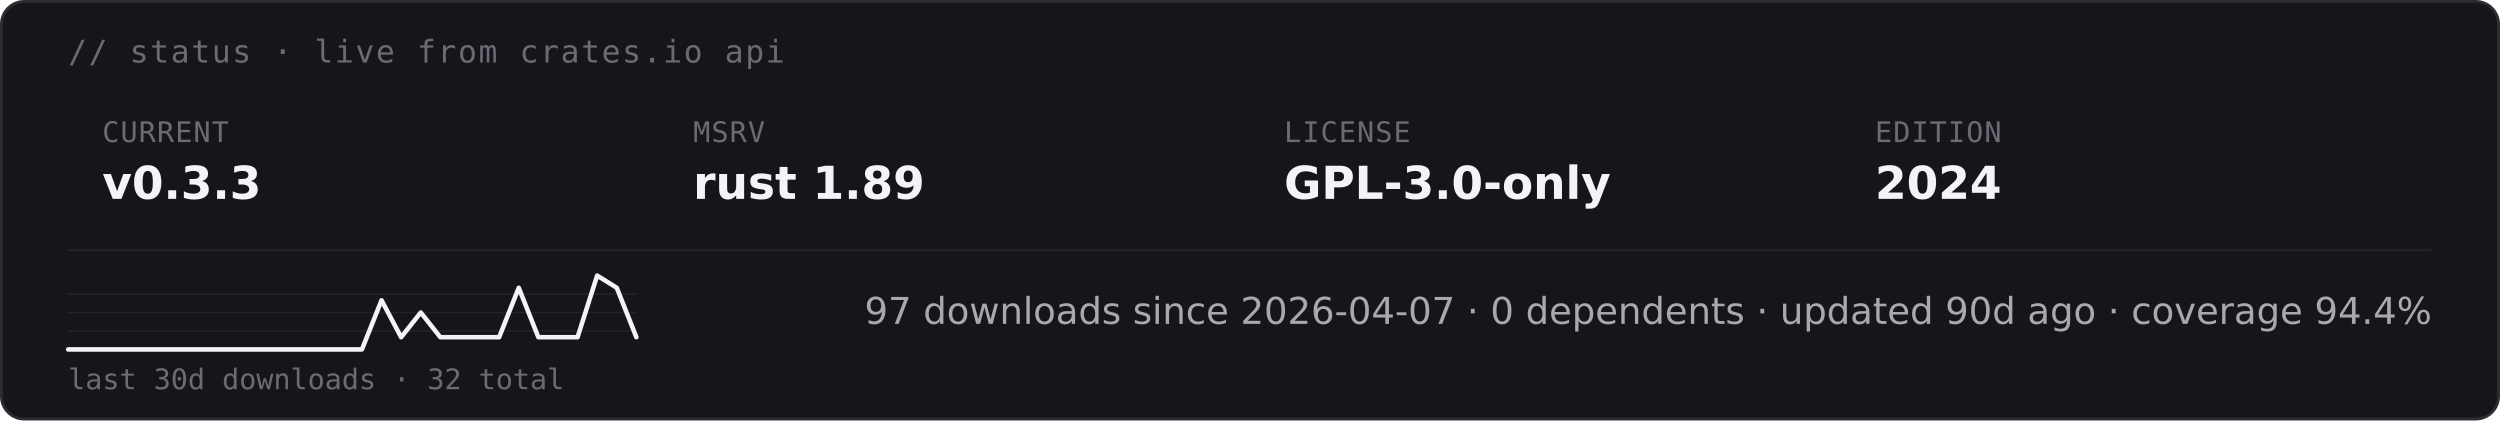
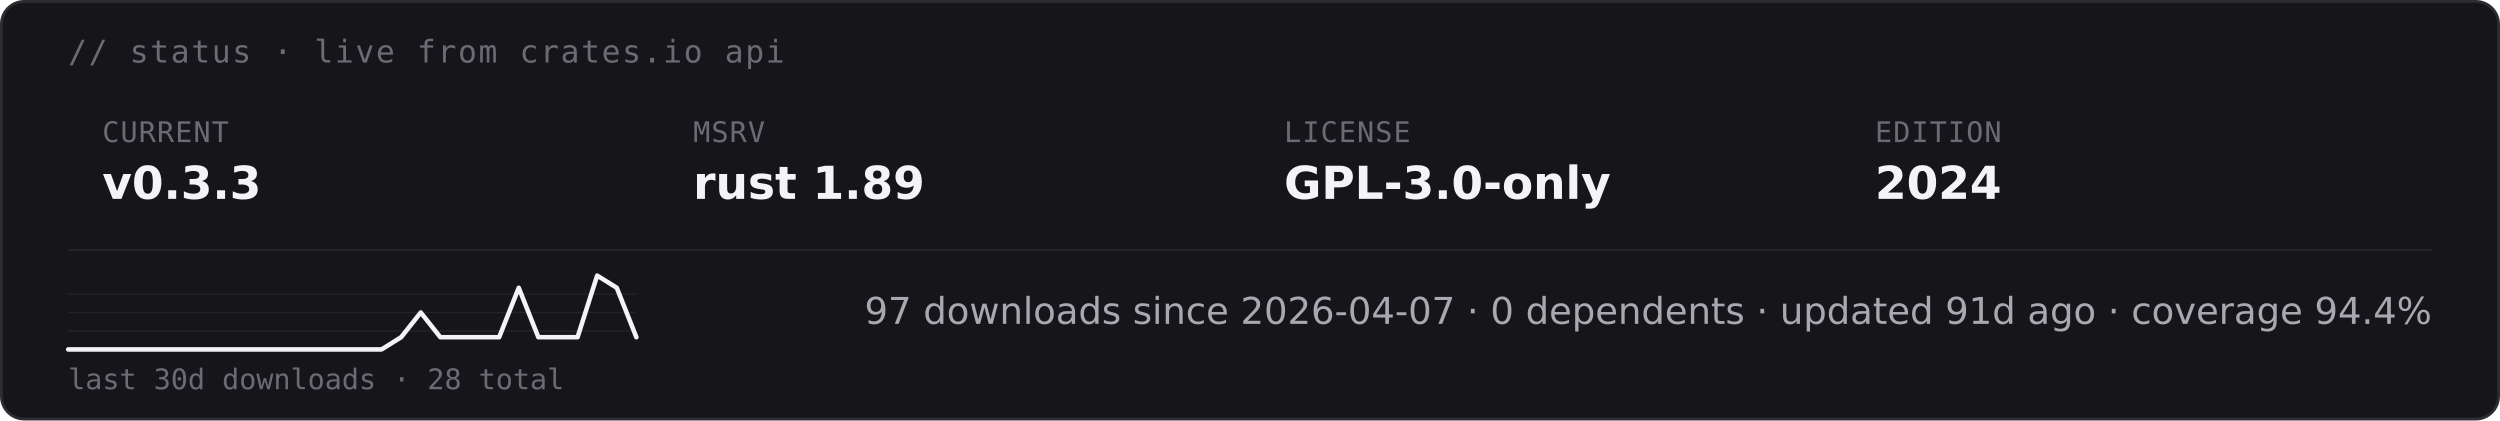
<svg xmlns="http://www.w3.org/2000/svg" height="auto" aria-label="starsight live status · v0.3.3 · rust 1.89 · GPL-3.0-only (dark)" viewBox="0 0 880 148">
  <rect width="879" height="147" x=".5" y=".5" fill="#16161a" stroke="#2c2c33" rx="8" />
  <text x="24" y="22" fill="#6b6b75" font-family="&quot;DejaVu Sans Mono&quot;, ui-monospace, SFMono-Regular, Menlo, Consolas, monospace" font-size="11" letter-spacing=".6">// status · live from crates.io api</text>
  <text x="36" y="50" fill="#6b6b75" font-family="&quot;DejaVu Sans Mono&quot;, ui-monospace, SFMono-Regular, Menlo, Consolas, monospace" font-size="10" letter-spacing=".4">CURRENT</text>
  <text x="36" y="70" fill="#f4f4f6" font-family="&quot;DejaVu Sans&quot;, -apple-system, BlinkMacSystemFont, &quot;Segoe UI&quot;, Roboto, Helvetica, Arial, sans-serif" font-size="16" font-weight="700">v0.3.3</text>
  <text x="244" y="50" fill="#6b6b75" font-family="&quot;DejaVu Sans Mono&quot;, ui-monospace, SFMono-Regular, Menlo, Consolas, monospace" font-size="10" letter-spacing=".4">MSRV</text>
  <text x="244" y="70" fill="#f4f4f6" font-family="&quot;DejaVu Sans&quot;, -apple-system, BlinkMacSystemFont, &quot;Segoe UI&quot;, Roboto, Helvetica, Arial, sans-serif" font-size="16" font-weight="700">rust 1.89</text>
  <text x="452" y="50" fill="#6b6b75" font-family="&quot;DejaVu Sans Mono&quot;, ui-monospace, SFMono-Regular, Menlo, Consolas, monospace" font-size="10" letter-spacing=".4">LICENSE</text>
  <text x="452" y="70" fill="#f4f4f6" font-family="&quot;DejaVu Sans&quot;, -apple-system, BlinkMacSystemFont, &quot;Segoe UI&quot;, Roboto, Helvetica, Arial, sans-serif" font-size="16" font-weight="700">GPL-3.0-only</text>
  <text x="660" y="50" fill="#6b6b75" font-family="&quot;DejaVu Sans Mono&quot;, ui-monospace, SFMono-Regular, Menlo, Consolas, monospace" font-size="10" letter-spacing=".4">EDITION</text>
  <text x="660" y="70" fill="#f4f4f6" font-family="&quot;DejaVu Sans&quot;, -apple-system, BlinkMacSystemFont, &quot;Segoe UI&quot;, Roboto, Helvetica, Arial, sans-serif" font-size="16" font-weight="700">2024</text>
  <path stroke="#232328" stroke-width=".8" d="M24 88h832" />
  <path stroke="#232328" stroke-width=".5" d="M24 116.5h200M24 110h200m-200-6.5h200" />
-   <path fill="none" stroke="#f4f4f6" stroke-linecap="round" stroke-linejoin="round" stroke-width="1.6" d="M24 123h103.4l6.9-17.3 6.9 13 6.9-8.7 6.9 8.7h20.7l6.9-17.4 6.9 17.4h13.8l6.9-21.7 6.9 4.3 6.9 17.4" />
-   <text x="24" y="137" fill="#6b6b75" font-family="&quot;DejaVu Sans Mono&quot;, ui-monospace, SFMono-Regular, Menlo, Consolas, monospace" font-size="10">last 30d downloads · 32 total</text>
-   <text x="856" y="114" fill="#a8a8b0" font-family="&quot;DejaVu Sans&quot;, -apple-system, BlinkMacSystemFont, &quot;Segoe UI&quot;, Roboto, Helvetica, Arial, sans-serif" font-size="13" text-anchor="end">97 downloads since 2026-04-07  ·  0 dependents  ·  updated 90d ago  ·  coverage 94.4%</text>
+   <path fill="none" stroke="#f4f4f6" stroke-linecap="round" stroke-linejoin="round" stroke-width="1.6" d="M24 123h110.3l6.9-4.3 6.9-8.7 6.9 8.7h20.7l6.9-17.4 6.9 17.4h13.8l6.9-21.7 6.9 4.3 6.9 17.4" />
+   <text x="24" y="137" fill="#6b6b75" font-family="&quot;DejaVu Sans Mono&quot;, ui-monospace, SFMono-Regular, Menlo, Consolas, monospace" font-size="10">last 30d downloads · 28 total</text>
+   <text x="856" y="114" fill="#a8a8b0" font-family="&quot;DejaVu Sans&quot;, -apple-system, BlinkMacSystemFont, &quot;Segoe UI&quot;, Roboto, Helvetica, Arial, sans-serif" font-size="13" text-anchor="end">97 downloads since 2026-04-07  ·  0 dependents  ·  updated 91d ago  ·  coverage 94.4%</text>
</svg>
